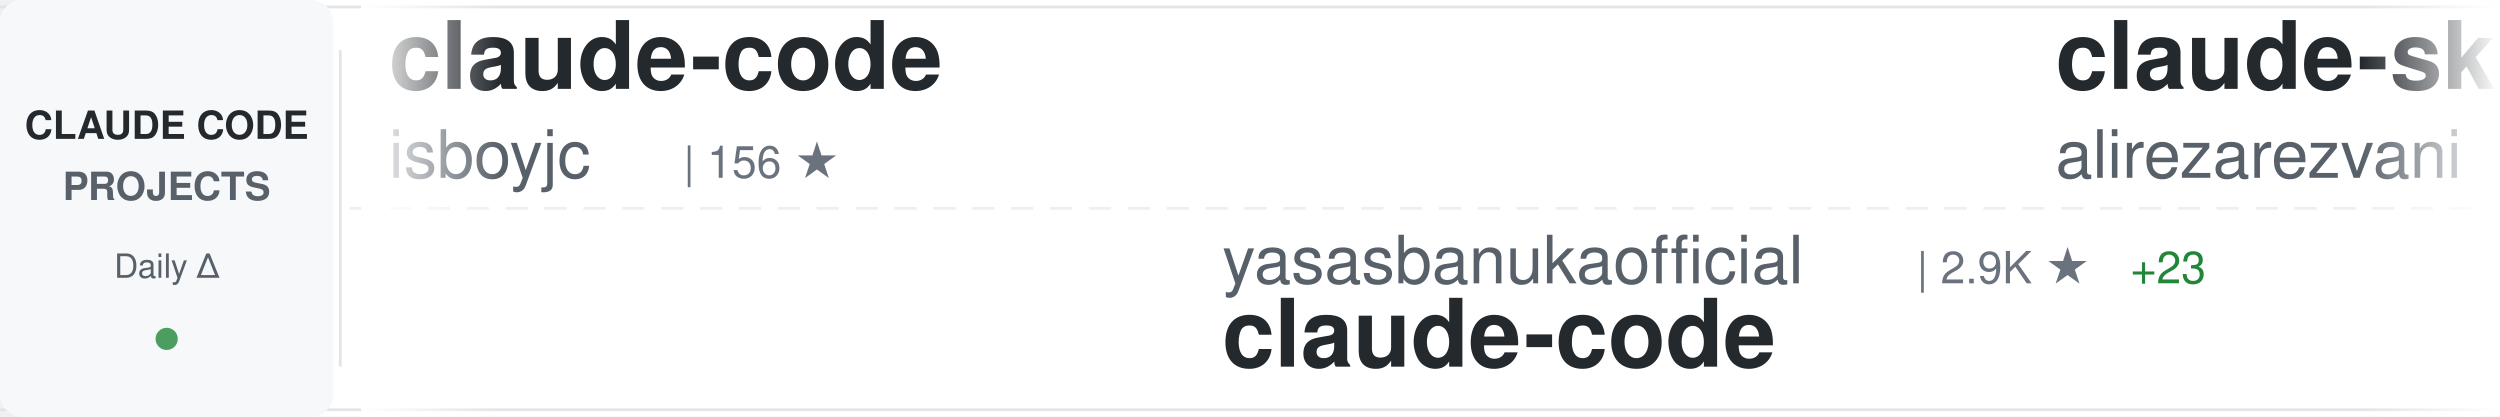
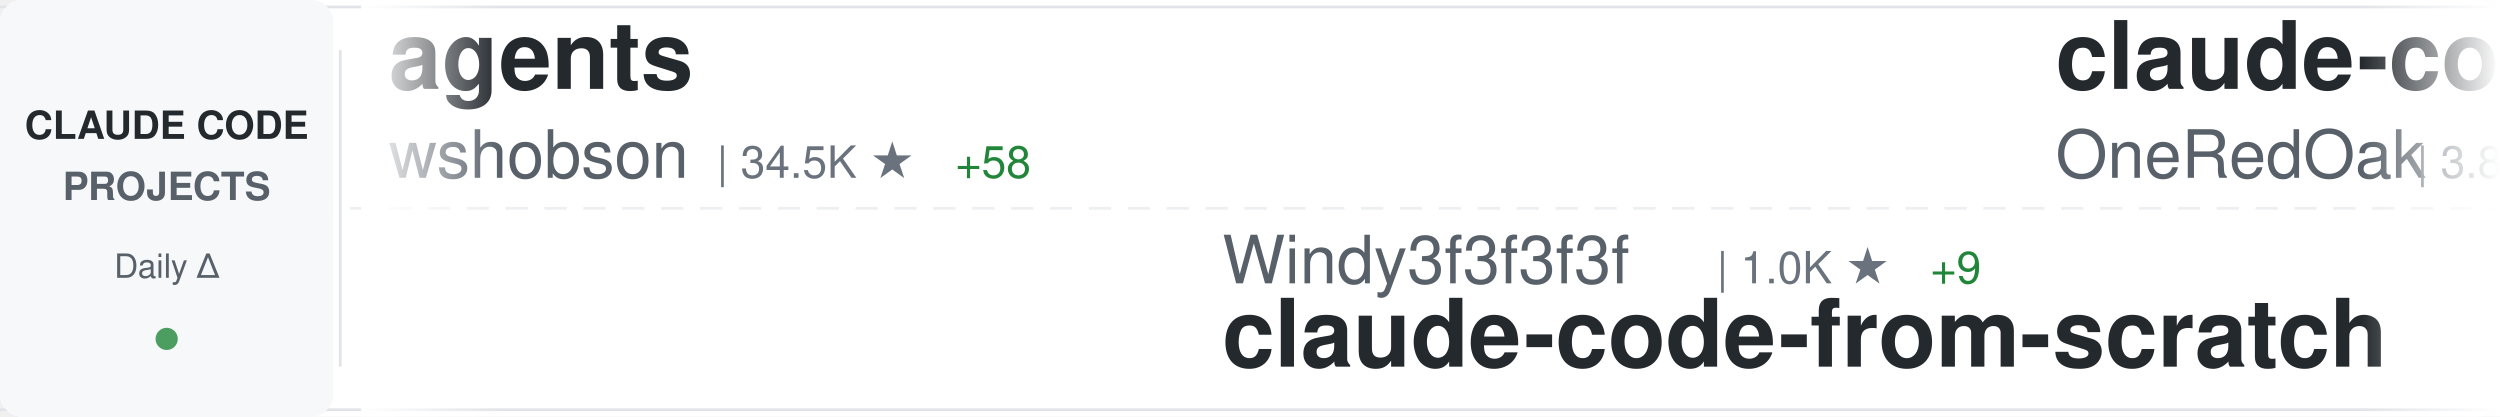
<svg xmlns="http://www.w3.org/2000/svg" width="900" height="150">
  <defs>
    <linearGradient id="awesomeLeftFade" x1="0%" y1="0%" x2="100%" y2="0%">
      <stop offset="0%" style="stop-color:#ffffff;stop-opacity:1" />
      <stop offset="100%" style="stop-color:#ffffff;stop-opacity:0" />
    </linearGradient>
    <linearGradient id="awesomeRightFade" x1="0%" y1="0%" x2="100%" y2="0%">
      <stop offset="0%" style="stop-color:#ffffff;stop-opacity:0" />
      <stop offset="100%" style="stop-color:#ffffff;stop-opacity:1" />
    </linearGradient>
  </defs>
  <rect width="900" height="150" fill="#ffffff" rx="8" />
  <rect x="0" y="2" width="900" height="1" fill="#e1e4e8" />
  <rect x="0" y="147" width="900" height="1" fill="#e1e4e8" />
  <line x1="0" y1="75" x2="900" y2="75" stroke="#e1e4e8" stroke-width="1" stroke-dasharray="8 6" opacity="0.6" />
  <rect x="0" y="0" width="120" height="150" fill="#f6f8fa" rx="8" />
  <text x="60" y="50" font-family="-apple-system, BlinkMacSystemFont, 'Segoe UI', Helvetica, Arial, sans-serif" font-size="14" font-weight="600" fill="#24292e" text-anchor="middle">CLAUDE CODE</text>
  <text x="60" y="72" font-family="-apple-system, BlinkMacSystemFont, 'Segoe UI', Helvetica, Arial, sans-serif" font-size="14" font-weight="600" fill="#586069" text-anchor="middle">PROJECTS</text>
  <text x="60" y="100" font-family="-apple-system, BlinkMacSystemFont, 'Segoe UI', Helvetica, Arial, sans-serif" font-size="12" font-weight="500" fill="#586069" text-anchor="middle">Daily Δ</text>
  <circle cx="60" cy="122" r="4" fill="#22863a" opacity="0.8" />
  <rect x="122" y="18" width="1" height="114" fill="#e1e4e8" />
  <clipPath id="awesomeTickerClip">
    <rect x="130" y="0" width="770" height="150" />
  </clipPath>
  <g clip-path="url(#awesomeTickerClip)">
    <g id="awesomeTickerItems">
      <animateTransform attributeName="transform" attributeType="XML" type="translate" from="0 0" to="-3000 0" dur="54s" repeatCount="indefinite" />
      <g transform="translate(0, 0)">
-         <text x="140" y="32" font-family="-apple-system, BlinkMacSystemFont, 'Segoe UI', Helvetica, Arial, sans-serif" font-size="34" font-weight="600" fill="#24292e">claude-code</text>
-         <text x="140" y="64" font-family="-apple-system, BlinkMacSystemFont, 'Segoe UI', Helvetica, Arial, sans-serif" font-size="24" font-weight="400" fill="#586069">isboyjc</text>
-         <text x="246" y="64" font-family="-apple-system, BlinkMacSystemFont, 'Segoe UI', Helvetica, Arial, sans-serif" font-size="16" font-weight="500" fill="#6a737d">| 156 ★</text>
+         <text x="140" y="32" font-family="-apple-system, BlinkMacSystemFont, 'Segoe UI', Helvetica, Arial, sans-serif" font-size="34" font-weight="600" fill="#24292e">agents</text>
+         <text x="140" y="64" font-family="-apple-system, BlinkMacSystemFont, 'Segoe UI', Helvetica, Arial, sans-serif" font-size="24" font-weight="400" fill="#586069">wshobson</text>
+         <text x="258" y="64" font-family="-apple-system, BlinkMacSystemFont, 'Segoe UI', Helvetica, Arial, sans-serif" font-size="16" font-weight="500" fill="#6a737d">| 34.5K ★</text>
+         <text x="344" y="64" font-family="-apple-system, BlinkMacSystemFont, 'Segoe UI', Helvetica, Arial, sans-serif" font-size="16" font-weight="500" fill="#22863a"> +58</text>
      </g>
      <g transform="translate(300, 0)">
-         <text x="140" y="102" font-family="-apple-system, BlinkMacSystemFont, 'Segoe UI', Helvetica, Arial, sans-serif" font-size="24" font-weight="400" fill="#586069">yasasbanukaofficial</text>
-         <text x="390" y="102" font-family="-apple-system, BlinkMacSystemFont, 'Segoe UI', Helvetica, Arial, sans-serif" font-size="16" font-weight="500" fill="#6a737d">| 2.9K ★</text>
-         <text x="467" y="102" font-family="-apple-system, BlinkMacSystemFont, 'Segoe UI', Helvetica, Arial, sans-serif" font-size="16" font-weight="500" fill="#22863a"> +23</text>
-         <text x="140" y="132" font-family="-apple-system, BlinkMacSystemFont, 'Segoe UI', Helvetica, Arial, sans-serif" font-size="34" font-weight="600" fill="#24292e">claude-code</text>
+         <text x="140" y="102" font-family="-apple-system, BlinkMacSystemFont, 'Segoe UI', Helvetica, Arial, sans-serif" font-size="24" font-weight="400" fill="#586069">Windy3f3f3f3f</text>
+         <text x="318" y="102" font-family="-apple-system, BlinkMacSystemFont, 'Segoe UI', Helvetica, Arial, sans-serif" font-size="16" font-weight="500" fill="#6a737d">| 1.0K ★</text>
+         <text x="395" y="102" font-family="-apple-system, BlinkMacSystemFont, 'Segoe UI', Helvetica, Arial, sans-serif" font-size="16" font-weight="500" fill="#22863a"> +9</text>
+         <text x="140" y="132" font-family="-apple-system, BlinkMacSystemFont, 'Segoe UI', Helvetica, Arial, sans-serif" font-size="34" font-weight="600" fill="#24292e">claude-code-from-scratch</text>
      </g>
      <g transform="translate(600, 0)">
-         <text x="140" y="32" font-family="-apple-system, BlinkMacSystemFont, 'Segoe UI', Helvetica, Arial, sans-serif" font-size="34" font-weight="600" fill="#24292e">claude-skills</text>
-         <text x="140" y="64" font-family="-apple-system, BlinkMacSystemFont, 'Segoe UI', Helvetica, Arial, sans-serif" font-size="24" font-weight="400" fill="#586069">alirezarezvani</text>
-         <text x="330" y="64" font-family="-apple-system, BlinkMacSystemFont, 'Segoe UI', Helvetica, Arial, sans-serif" font-size="16" font-weight="500" fill="#6a737d">| 13.1K ★</text>
-         <text x="416" y="64" font-family="-apple-system, BlinkMacSystemFont, 'Segoe UI', Helvetica, Arial, sans-serif" font-size="16" font-weight="500" fill="#22863a"> +127</text>
+         <text x="140" y="32" font-family="-apple-system, BlinkMacSystemFont, 'Segoe UI', Helvetica, Arial, sans-serif" font-size="34" font-weight="600" fill="#24292e">claude-code-workflows</text>
+         <text x="140" y="64" font-family="-apple-system, BlinkMacSystemFont, 'Segoe UI', Helvetica, Arial, sans-serif" font-size="24" font-weight="400" fill="#586069">OneRedOak</text>
+         <text x="270" y="64" font-family="-apple-system, BlinkMacSystemFont, 'Segoe UI', Helvetica, Arial, sans-serif" font-size="16" font-weight="500" fill="#6a737d">| 3.8K ★</text>
      </g>
      <g transform="translate(900, 0)">
-         <text x="140" y="102" font-family="-apple-system, BlinkMacSystemFont, 'Segoe UI', Helvetica, Arial, sans-serif" font-size="24" font-weight="400" fill="#586069">anthropics</text>
-         <text x="282" y="102" font-family="-apple-system, BlinkMacSystemFont, 'Segoe UI', Helvetica, Arial, sans-serif" font-size="16" font-weight="500" fill="#6a737d">| 4.4K ★</text>
-         <text x="359" y="102" font-family="-apple-system, BlinkMacSystemFont, 'Segoe UI', Helvetica, Arial, sans-serif" font-size="16" font-weight="500" fill="#22863a"> +15</text>
-         <text x="140" y="132" font-family="-apple-system, BlinkMacSystemFont, 'Segoe UI', Helvetica, Arial, sans-serif" font-size="34" font-weight="600" fill="#24292e">claude-code-security-rev...</text>
+         <text x="140" y="102" font-family="-apple-system, BlinkMacSystemFont, 'Segoe UI', Helvetica, Arial, sans-serif" font-size="24" font-weight="400" fill="#586069">davila7</text>
+         <text x="246" y="102" font-family="-apple-system, BlinkMacSystemFont, 'Segoe UI', Helvetica, Arial, sans-serif" font-size="16" font-weight="500" fill="#6a737d">| 26.4K ★</text>
+         <text x="332" y="102" font-family="-apple-system, BlinkMacSystemFont, 'Segoe UI', Helvetica, Arial, sans-serif" font-size="16" font-weight="500" fill="#22863a"> +323</text>
+         <text x="140" y="132" font-family="-apple-system, BlinkMacSystemFont, 'Segoe UI', Helvetica, Arial, sans-serif" font-size="34" font-weight="600" fill="#24292e">claude-code-templates</text>
      </g>
      <g transform="translate(1200, 0)">
+         <text x="140" y="32" font-family="-apple-system, BlinkMacSystemFont, 'Segoe UI', Helvetica, Arial, sans-serif" font-size="34" font-weight="600" fill="#24292e">learn-claude-code</text>
+         <text x="140" y="64" font-family="-apple-system, BlinkMacSystemFont, 'Segoe UI', Helvetica, Arial, sans-serif" font-size="24" font-weight="400" fill="#586069">shareAI-lab</text>
+         <text x="294" y="64" font-family="-apple-system, BlinkMacSystemFont, 'Segoe UI', Helvetica, Arial, sans-serif" font-size="16" font-weight="500" fill="#6a737d">| 57.4K ★</text>
+         <text x="380" y="64" font-family="-apple-system, BlinkMacSystemFont, 'Segoe UI', Helvetica, Arial, sans-serif" font-size="16" font-weight="500" fill="#22863a"> +235</text>
+       </g>
+       <g transform="translate(1500, 0)">
+         <text x="140" y="102" font-family="-apple-system, BlinkMacSystemFont, 'Segoe UI', Helvetica, Arial, sans-serif" font-size="24" font-weight="400" fill="#586069">LING71671</text>
+         <text x="270" y="102" font-family="-apple-system, BlinkMacSystemFont, 'Segoe UI', Helvetica, Arial, sans-serif" font-size="16" font-weight="500" fill="#6a737d">| 791 ★</text>
+         <text x="338" y="102" font-family="-apple-system, BlinkMacSystemFont, 'Segoe UI', Helvetica, Arial, sans-serif" font-size="16" font-weight="500" fill="#22863a"> +3</text>
+         <text x="140" y="132" font-family="-apple-system, BlinkMacSystemFont, 'Segoe UI', Helvetica, Arial, sans-serif" font-size="34" font-weight="600" fill="#24292e">Open-ClaudeCode</text>
+       </g>
+       <g transform="translate(1800, 0)">
+         <text x="140" y="32" font-family="-apple-system, BlinkMacSystemFont, 'Segoe UI', Helvetica, Arial, sans-serif" font-size="34" font-weight="600" fill="#24292e">claude-code</text>
+         <text x="140" y="64" font-family="-apple-system, BlinkMacSystemFont, 'Segoe UI', Helvetica, Arial, sans-serif" font-size="24" font-weight="400" fill="#586069">Onewon</text>
+         <text x="234" y="64" font-family="-apple-system, BlinkMacSystemFont, 'Segoe UI', Helvetica, Arial, sans-serif" font-size="16" font-weight="500" fill="#6a737d">| 179 ★</text>
+         <text x="302" y="64" font-family="-apple-system, BlinkMacSystemFont, 'Segoe UI', Helvetica, Arial, sans-serif" font-size="16" font-weight="500" fill="#22863a"> +1</text>
+       </g>
+       <g transform="translate(2100, 0)">
+         <text x="140" y="102" font-family="-apple-system, BlinkMacSystemFont, 'Segoe UI', Helvetica, Arial, sans-serif" font-size="24" font-weight="400" fill="#586069">Cranot</text>
+         <text x="234" y="102" font-family="-apple-system, BlinkMacSystemFont, 'Segoe UI', Helvetica, Arial, sans-serif" font-size="16" font-weight="500" fill="#6a737d">| 2.6K ★</text>
+         <text x="311" y="102" font-family="-apple-system, BlinkMacSystemFont, 'Segoe UI', Helvetica, Arial, sans-serif" font-size="16" font-weight="500" fill="#22863a"> +2</text>
+         <text x="140" y="132" font-family="-apple-system, BlinkMacSystemFont, 'Segoe UI', Helvetica, Arial, sans-serif" font-size="34" font-weight="600" fill="#24292e">claude-code-guide</text>
+       </g>
+       <g transform="translate(2400, 0)">
        <text x="140" y="32" font-family="-apple-system, BlinkMacSystemFont, 'Segoe UI', Helvetica, Arial, sans-serif" font-size="34" font-weight="600" fill="#24292e">claude-code-showcase</text>
        <text x="140" y="64" font-family="-apple-system, BlinkMacSystemFont, 'Segoe UI', Helvetica, Arial, sans-serif" font-size="24" font-weight="400" fill="#586069">ChrisWiles</text>
-         <text x="282" y="64" font-family="-apple-system, BlinkMacSystemFont, 'Segoe UI', Helvetica, Arial, sans-serif" font-size="16" font-weight="500" fill="#6a737d">| 5.8K ★</text>
-         <text x="359" y="64" font-family="-apple-system, BlinkMacSystemFont, 'Segoe UI', Helvetica, Arial, sans-serif" font-size="16" font-weight="500" fill="#22863a"> +2</text>
-       </g>
-       <g transform="translate(1500, 0)">
-         <text x="140" y="102" font-family="-apple-system, BlinkMacSystemFont, 'Segoe UI', Helvetica, Arial, sans-serif" font-size="24" font-weight="400" fill="#586069">lorryjovens-hub</text>
-         <text x="342" y="102" font-family="-apple-system, BlinkMacSystemFont, 'Segoe UI', Helvetica, Arial, sans-serif" font-size="16" font-weight="500" fill="#6a737d">| 1.5K ★</text>
-         <text x="419" y="102" font-family="-apple-system, BlinkMacSystemFont, 'Segoe UI', Helvetica, Arial, sans-serif" font-size="16" font-weight="500" fill="#22863a"> +5</text>
-         <text x="140" y="132" font-family="-apple-system, BlinkMacSystemFont, 'Segoe UI', Helvetica, Arial, sans-serif" font-size="34" font-weight="600" fill="#24292e">claude-code-rust</text>
-       </g>
-       <g transform="translate(1800, 0)">
-         <text x="140" y="32" font-family="-apple-system, BlinkMacSystemFont, 'Segoe UI', Helvetica, Arial, sans-serif" font-size="34" font-weight="600" fill="#24292e">Claude-Code-Game-Studios</text>
-         <text x="140" y="64" font-family="-apple-system, BlinkMacSystemFont, 'Segoe UI', Helvetica, Arial, sans-serif" font-size="24" font-weight="400" fill="#586069">Donchitos</text>
-         <text x="270" y="64" font-family="-apple-system, BlinkMacSystemFont, 'Segoe UI', Helvetica, Arial, sans-serif" font-size="16" font-weight="500" fill="#6a737d">| 16.6K ★</text>
-         <text x="356" y="64" font-family="-apple-system, BlinkMacSystemFont, 'Segoe UI', Helvetica, Arial, sans-serif" font-size="16" font-weight="500" fill="#22863a"> +161</text>
-       </g>
-       <g transform="translate(2100, 0)">
-         <text x="140" y="102" font-family="-apple-system, BlinkMacSystemFont, 'Segoe UI', Helvetica, Arial, sans-serif" font-size="24" font-weight="400" fill="#586069">darcyegb</text>
-         <text x="258" y="102" font-family="-apple-system, BlinkMacSystemFont, 'Segoe UI', Helvetica, Arial, sans-serif" font-size="16" font-weight="500" fill="#6a737d">| 676 ★</text>
-         <text x="140" y="132" font-family="-apple-system, BlinkMacSystemFont, 'Segoe UI', Helvetica, Arial, sans-serif" font-size="34" font-weight="600" fill="#24292e">ClaudeCodeAgents</text>
-       </g>
-       <g transform="translate(2400, 0)">
-         <text x="140" y="32" font-family="-apple-system, BlinkMacSystemFont, 'Segoe UI', Helvetica, Arial, sans-serif" font-size="34" font-weight="600" fill="#24292e">claude-code-proxy</text>
-         <text x="140" y="64" font-family="-apple-system, BlinkMacSystemFont, 'Segoe UI', Helvetica, Arial, sans-serif" font-size="24" font-weight="400" fill="#586069">1rgs</text>
-         <text x="210" y="64" font-family="-apple-system, BlinkMacSystemFont, 'Segoe UI', Helvetica, Arial, sans-serif" font-size="16" font-weight="500" fill="#6a737d">| 3.5K ★</text>
-         <text x="287" y="64" font-family="-apple-system, BlinkMacSystemFont, 'Segoe UI', Helvetica, Arial, sans-serif" font-size="16" font-weight="500" fill="#22863a"> +8</text>
+         <text x="282" y="64" font-family="-apple-system, BlinkMacSystemFont, 'Segoe UI', Helvetica, Arial, sans-serif" font-size="16" font-weight="500" fill="#6a737d">| 5.9K ★</text>
+         <text x="359" y="64" font-family="-apple-system, BlinkMacSystemFont, 'Segoe UI', Helvetica, Arial, sans-serif" font-size="16" font-weight="500" fill="#22863a"> +3</text>
      </g>
      <g transform="translate(2700, 0)">
-         <text x="140" y="102" font-family="-apple-system, BlinkMacSystemFont, 'Segoe UI', Helvetica, Arial, sans-serif" font-size="24" font-weight="400" fill="#586069">Hyper66666</text>
-         <text x="282" y="102" font-family="-apple-system, BlinkMacSystemFont, 'Segoe UI', Helvetica, Arial, sans-serif" font-size="16" font-weight="500" fill="#6a737d">| 212 ★</text>
-         <text x="140" y="132" font-family="-apple-system, BlinkMacSystemFont, 'Segoe UI', Helvetica, Arial, sans-serif" font-size="34" font-weight="600" fill="#24292e">claude-code-sourcemap</text>
+         <text x="140" y="102" font-family="-apple-system, BlinkMacSystemFont, 'Segoe UI', Helvetica, Arial, sans-serif" font-size="24" font-weight="400" fill="#586069">777genius</text>
+         <text x="270" y="102" font-family="-apple-system, BlinkMacSystemFont, 'Segoe UI', Helvetica, Arial, sans-serif" font-size="16" font-weight="500" fill="#6a737d">| 901 ★</text>
+         <text x="140" y="132" font-family="-apple-system, BlinkMacSystemFont, 'Segoe UI', Helvetica, Arial, sans-serif" font-size="34" font-weight="600" fill="#24292e">claude-code-source-code</text>
      </g>
      <g transform="translate(3000, 0)">
-         <text x="140" y="32" font-family="-apple-system, BlinkMacSystemFont, 'Segoe UI', Helvetica, Arial, sans-serif" font-size="34" font-weight="600" fill="#24292e">claude-code</text>
-         <text x="140" y="64" font-family="-apple-system, BlinkMacSystemFont, 'Segoe UI', Helvetica, Arial, sans-serif" font-size="24" font-weight="400" fill="#586069">isboyjc</text>
-         <text x="246" y="64" font-family="-apple-system, BlinkMacSystemFont, 'Segoe UI', Helvetica, Arial, sans-serif" font-size="16" font-weight="500" fill="#6a737d">| 156 ★</text>
+         <text x="140" y="32" font-family="-apple-system, BlinkMacSystemFont, 'Segoe UI', Helvetica, Arial, sans-serif" font-size="34" font-weight="600" fill="#24292e">agents</text>
+         <text x="140" y="64" font-family="-apple-system, BlinkMacSystemFont, 'Segoe UI', Helvetica, Arial, sans-serif" font-size="24" font-weight="400" fill="#586069">wshobson</text>
+         <text x="258" y="64" font-family="-apple-system, BlinkMacSystemFont, 'Segoe UI', Helvetica, Arial, sans-serif" font-size="16" font-weight="500" fill="#6a737d">| 34.5K ★</text>
+         <text x="344" y="64" font-family="-apple-system, BlinkMacSystemFont, 'Segoe UI', Helvetica, Arial, sans-serif" font-size="16" font-weight="500" fill="#22863a"> +58</text>
      </g>
      <g transform="translate(3300, 0)">
-         <text x="140" y="102" font-family="-apple-system, BlinkMacSystemFont, 'Segoe UI', Helvetica, Arial, sans-serif" font-size="24" font-weight="400" fill="#586069">yasasbanukaofficial</text>
-         <text x="390" y="102" font-family="-apple-system, BlinkMacSystemFont, 'Segoe UI', Helvetica, Arial, sans-serif" font-size="16" font-weight="500" fill="#6a737d">| 2.9K ★</text>
-         <text x="467" y="102" font-family="-apple-system, BlinkMacSystemFont, 'Segoe UI', Helvetica, Arial, sans-serif" font-size="16" font-weight="500" fill="#22863a"> +23</text>
-         <text x="140" y="132" font-family="-apple-system, BlinkMacSystemFont, 'Segoe UI', Helvetica, Arial, sans-serif" font-size="34" font-weight="600" fill="#24292e">claude-code</text>
+         <text x="140" y="102" font-family="-apple-system, BlinkMacSystemFont, 'Segoe UI', Helvetica, Arial, sans-serif" font-size="24" font-weight="400" fill="#586069">Windy3f3f3f3f</text>
+         <text x="318" y="102" font-family="-apple-system, BlinkMacSystemFont, 'Segoe UI', Helvetica, Arial, sans-serif" font-size="16" font-weight="500" fill="#6a737d">| 1.0K ★</text>
+         <text x="395" y="102" font-family="-apple-system, BlinkMacSystemFont, 'Segoe UI', Helvetica, Arial, sans-serif" font-size="16" font-weight="500" fill="#22863a"> +9</text>
+         <text x="140" y="132" font-family="-apple-system, BlinkMacSystemFont, 'Segoe UI', Helvetica, Arial, sans-serif" font-size="34" font-weight="600" fill="#24292e">claude-code-from-scratch</text>
      </g>
      <g transform="translate(3600, 0)">
-         <text x="140" y="32" font-family="-apple-system, BlinkMacSystemFont, 'Segoe UI', Helvetica, Arial, sans-serif" font-size="34" font-weight="600" fill="#24292e">claude-skills</text>
-         <text x="140" y="64" font-family="-apple-system, BlinkMacSystemFont, 'Segoe UI', Helvetica, Arial, sans-serif" font-size="24" font-weight="400" fill="#586069">alirezarezvani</text>
-         <text x="330" y="64" font-family="-apple-system, BlinkMacSystemFont, 'Segoe UI', Helvetica, Arial, sans-serif" font-size="16" font-weight="500" fill="#6a737d">| 13.1K ★</text>
-         <text x="416" y="64" font-family="-apple-system, BlinkMacSystemFont, 'Segoe UI', Helvetica, Arial, sans-serif" font-size="16" font-weight="500" fill="#22863a"> +127</text>
+         <text x="140" y="32" font-family="-apple-system, BlinkMacSystemFont, 'Segoe UI', Helvetica, Arial, sans-serif" font-size="34" font-weight="600" fill="#24292e">claude-code-workflows</text>
+         <text x="140" y="64" font-family="-apple-system, BlinkMacSystemFont, 'Segoe UI', Helvetica, Arial, sans-serif" font-size="24" font-weight="400" fill="#586069">OneRedOak</text>
+         <text x="270" y="64" font-family="-apple-system, BlinkMacSystemFont, 'Segoe UI', Helvetica, Arial, sans-serif" font-size="16" font-weight="500" fill="#6a737d">| 3.8K ★</text>
      </g>
      <g transform="translate(3900, 0)">
-         <text x="140" y="102" font-family="-apple-system, BlinkMacSystemFont, 'Segoe UI', Helvetica, Arial, sans-serif" font-size="24" font-weight="400" fill="#586069">anthropics</text>
-         <text x="282" y="102" font-family="-apple-system, BlinkMacSystemFont, 'Segoe UI', Helvetica, Arial, sans-serif" font-size="16" font-weight="500" fill="#6a737d">| 4.4K ★</text>
-         <text x="359" y="102" font-family="-apple-system, BlinkMacSystemFont, 'Segoe UI', Helvetica, Arial, sans-serif" font-size="16" font-weight="500" fill="#22863a"> +15</text>
-         <text x="140" y="132" font-family="-apple-system, BlinkMacSystemFont, 'Segoe UI', Helvetica, Arial, sans-serif" font-size="34" font-weight="600" fill="#24292e">claude-code-security-rev...</text>
+         <text x="140" y="102" font-family="-apple-system, BlinkMacSystemFont, 'Segoe UI', Helvetica, Arial, sans-serif" font-size="24" font-weight="400" fill="#586069">davila7</text>
+         <text x="246" y="102" font-family="-apple-system, BlinkMacSystemFont, 'Segoe UI', Helvetica, Arial, sans-serif" font-size="16" font-weight="500" fill="#6a737d">| 26.4K ★</text>
+         <text x="332" y="102" font-family="-apple-system, BlinkMacSystemFont, 'Segoe UI', Helvetica, Arial, sans-serif" font-size="16" font-weight="500" fill="#22863a"> +323</text>
+         <text x="140" y="132" font-family="-apple-system, BlinkMacSystemFont, 'Segoe UI', Helvetica, Arial, sans-serif" font-size="34" font-weight="600" fill="#24292e">claude-code-templates</text>
      </g>
    </g>
  </g>
  <rect x="130" y="0" width="50" height="150" fill="url(#awesomeLeftFade)" />
  <rect x="850" y="0" width="50" height="150" fill="url(#awesomeRightFade)" />
</svg>
